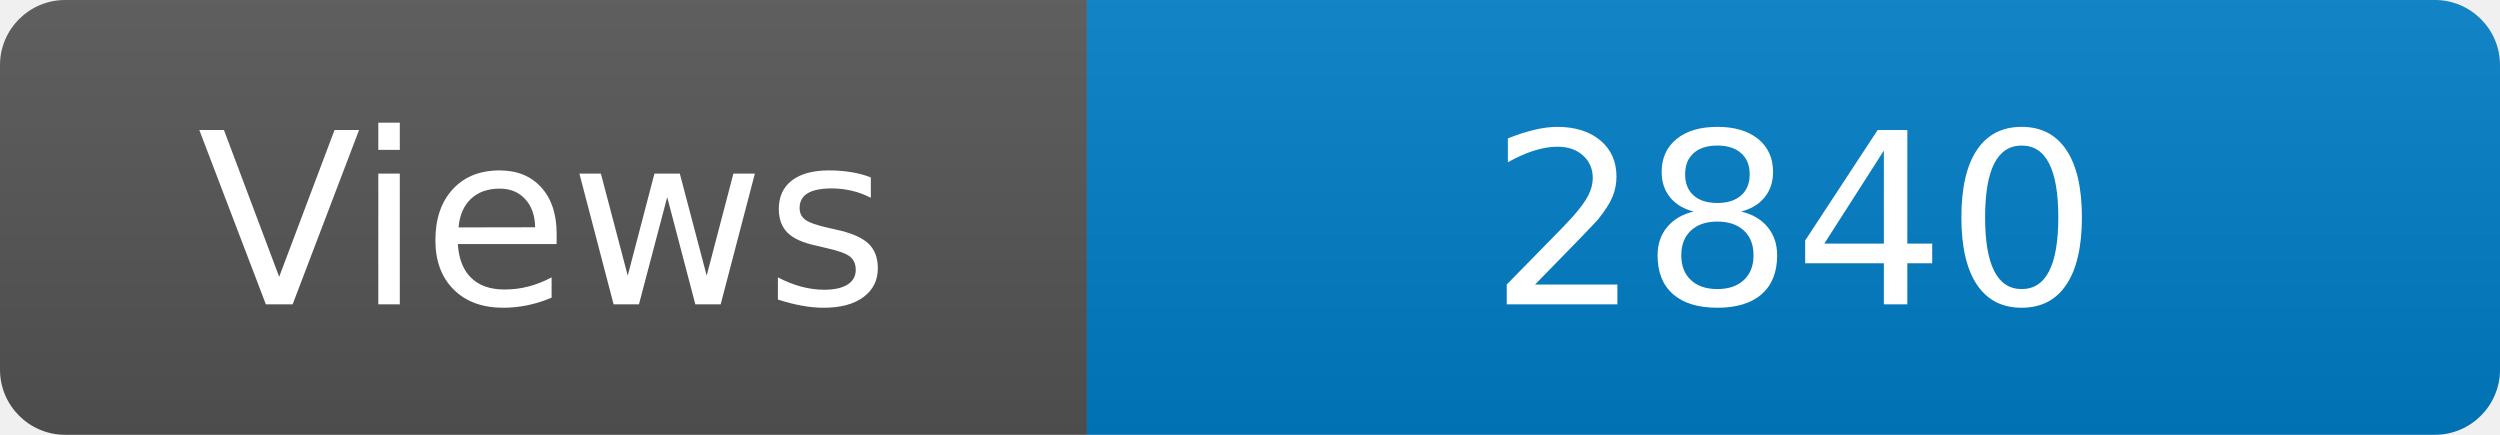
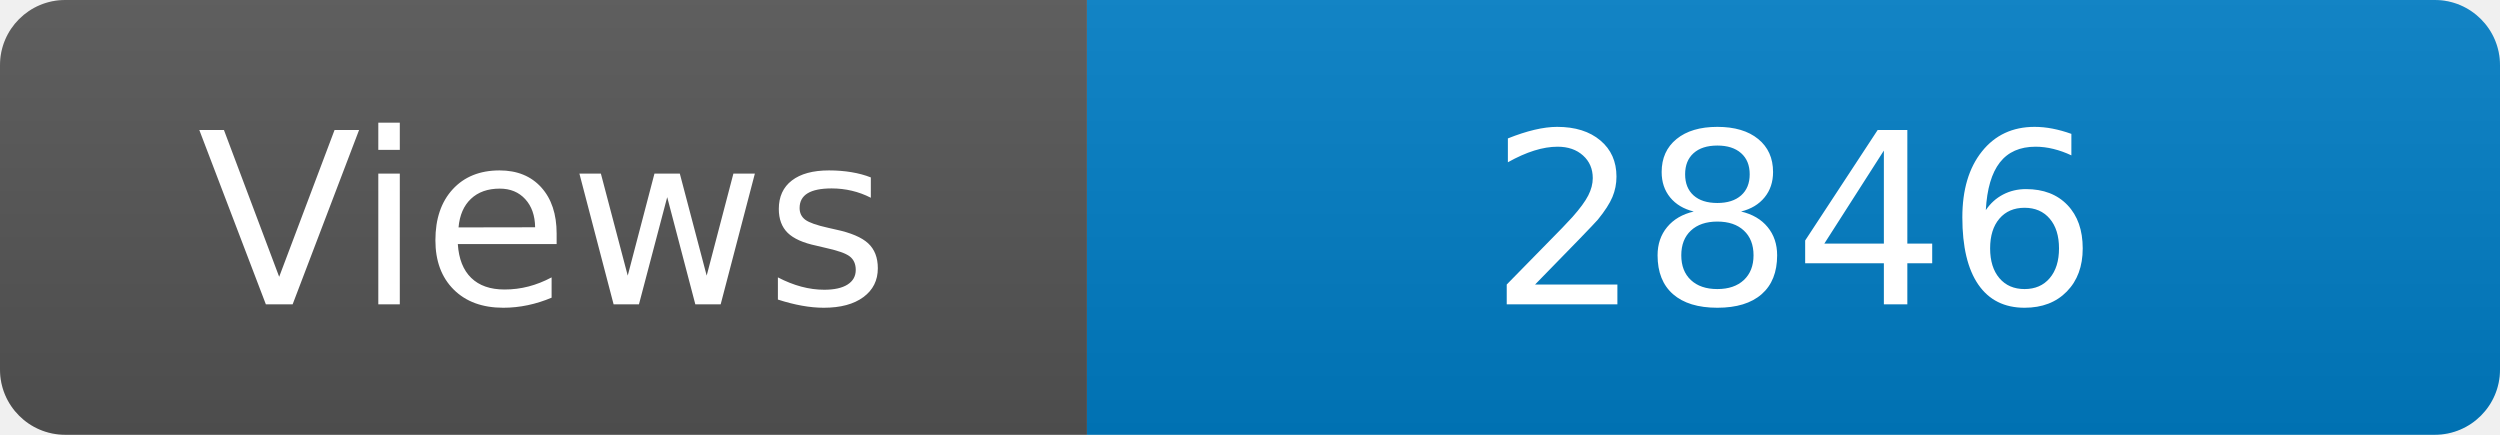
<svg xmlns="http://www.w3.org/2000/svg" width="115" height="20" role="img" aria-label="Maintained?: yes">
  <linearGradient id="s" x2="0" y2="100%">
    <stop offset="0" stop-color="#bbb" stop-opacity=".1" />
    <stop offset="1" stop-opacity=".1" />
  </linearGradient>
  <clipPath id="r">
    <rect width="115" height="20" rx="3" fill="#fff" />
  </clipPath>
  <g clip-path="url(#r)">
    <rect width="50" height="20" fill="#555" />
    <rect x="50" width="160" height="20" fill="#007ec6" />
    <rect width="115" height="20" fill="url(#s)" />
  </g>
  <g fill="#fff" text-anchor="middle" font-family="Verdana,Geneva,DejaVu Sans,sans-serif" font-size="110">
    <text x="250" y="140" transform="scale(.1)" fill="#fff">Views</text>
-     <text x="825" y="140" transform="scale(.1)" fill="#fff">2840</text>
+     <text x="825" y="140" transform="scale(.1)" fill="#fff">2846</text>
  </g>
</svg>
